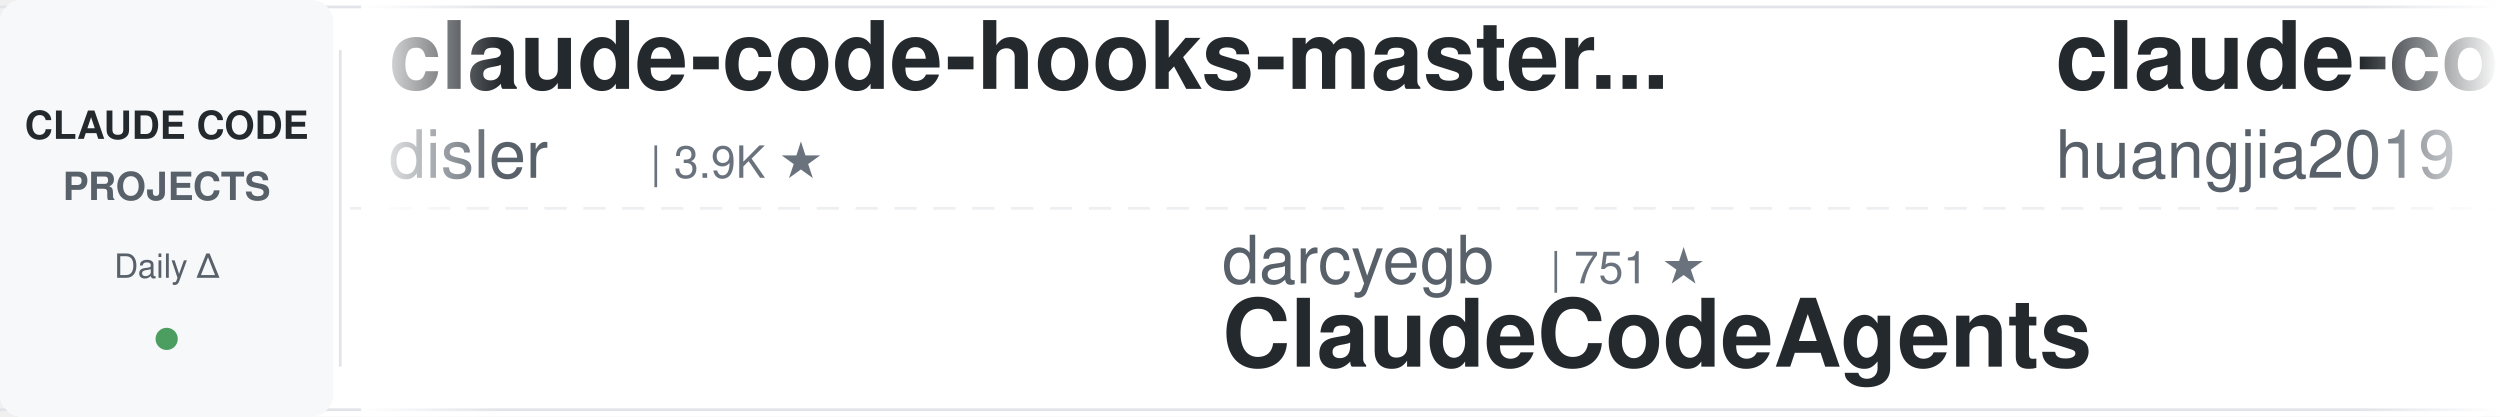
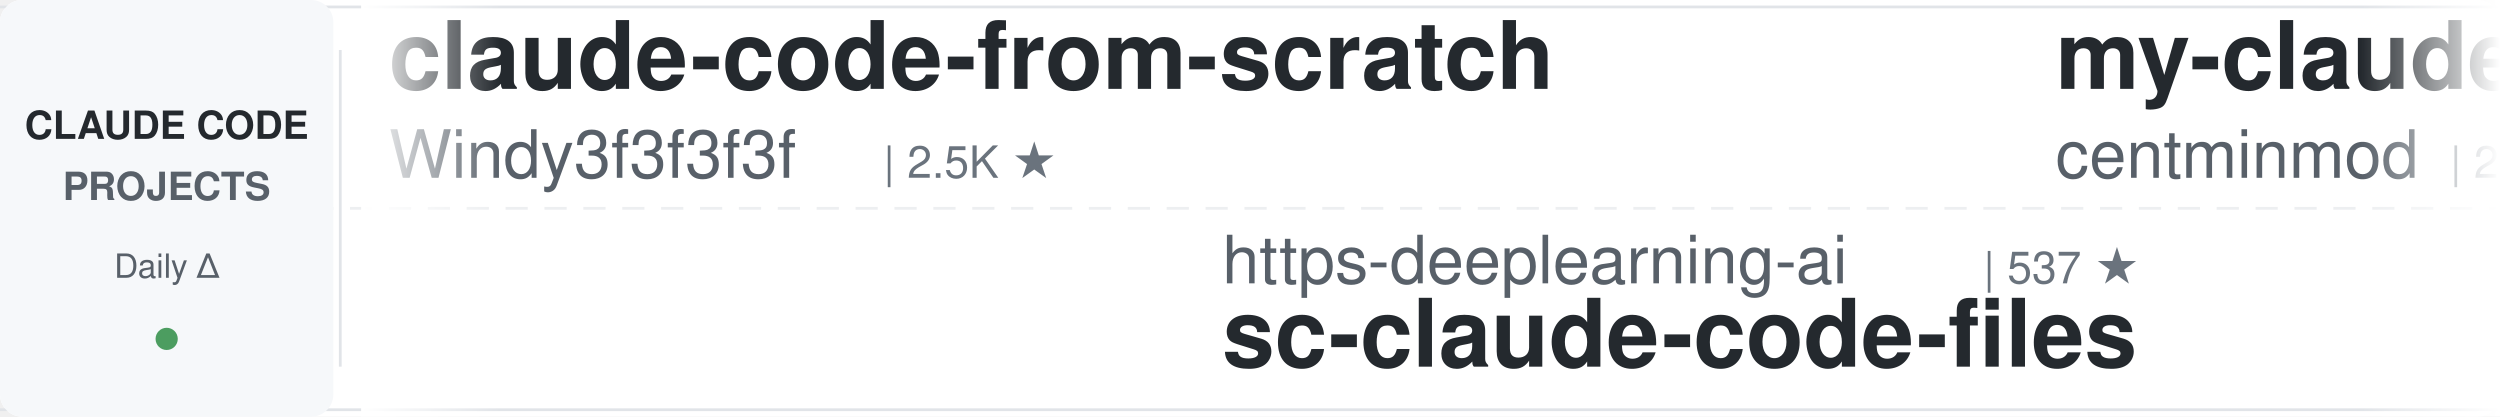
<svg xmlns="http://www.w3.org/2000/svg" width="900" height="150">
  <defs>
    <linearGradient id="leftFade" x1="0%" y1="0%" x2="100%" y2="0%">
      <stop offset="0%" style="stop-color:#ffffff;stop-opacity:1" />
      <stop offset="100%" style="stop-color:#ffffff;stop-opacity:0" />
    </linearGradient>
    <linearGradient id="rightFade" x1="0%" y1="0%" x2="100%" y2="0%">
      <stop offset="0%" style="stop-color:#ffffff;stop-opacity:0" />
      <stop offset="100%" style="stop-color:#ffffff;stop-opacity:1" />
    </linearGradient>
  </defs>
  <rect width="900" height="150" fill="#ffffff" rx="8" />
  <rect x="0" y="2" width="900" height="1" fill="#e1e4e8" />
  <rect x="0" y="147" width="900" height="1" fill="#e1e4e8" />
  <line x1="0" y1="75" x2="900" y2="75" stroke="#e1e4e8" stroke-width="1" stroke-dasharray="8 6" opacity="0.6" />
  <rect x="0" y="0" width="120" height="150" fill="#f6f8fa" rx="8" />
  <text x="60" y="50" font-family="-apple-system, BlinkMacSystemFont, 'Segoe UI', Helvetica, Arial, sans-serif" font-size="14" font-weight="600" fill="#24292e" text-anchor="middle">CLAUDE CODE</text>
  <text x="60" y="72" font-family="-apple-system, BlinkMacSystemFont, 'Segoe UI', Helvetica, Arial, sans-serif" font-size="14" font-weight="600" fill="#586069" text-anchor="middle">PROJECTS</text>
  <text x="60" y="100" font-family="-apple-system, BlinkMacSystemFont, 'Segoe UI', Helvetica, Arial, sans-serif" font-size="12" font-weight="500" fill="#586069" text-anchor="middle">Daily Δ</text>
  <circle cx="60" cy="122" r="4" fill="#22863a" opacity="0.8" />
  <rect x="122" y="18" width="1" height="114" fill="#e1e4e8" />
  <clipPath id="tickerClip">
    <rect x="130" y="0" width="770" height="150" />
  </clipPath>
  <g clip-path="url(#tickerClip)">
    <g id="tickerItems">
      <animateTransform attributeName="transform" attributeType="XML" type="translate" from="0 0" to="-3000 0" dur="54s" repeatCount="indefinite" />
      <g transform="translate(0, 0)">
+         <text x="140" y="32" font-family="-apple-system, BlinkMacSystemFont, 'Segoe UI', Helvetica, Arial, sans-serif" font-size="34" font-weight="600" fill="#24292e">claude-code-from-scratch</text>
+         <text x="140" y="64" font-family="-apple-system, BlinkMacSystemFont, 'Segoe UI', Helvetica, Arial, sans-serif" font-size="24" font-weight="400" fill="#586069">Windy3f3f3f3f</text>
+         <text x="318" y="64" font-family="-apple-system, BlinkMacSystemFont, 'Segoe UI', Helvetica, Arial, sans-serif" font-size="16" font-weight="500" fill="#6a737d">| 2.5K ★</text>
+       </g>
+       <g transform="translate(300, 0)">
+         <text x="140" y="102" font-family="-apple-system, BlinkMacSystemFont, 'Segoe UI', Helvetica, Arial, sans-serif" font-size="24" font-weight="400" fill="#586069">https-deeplearning-ai</text>
+         <text x="414" y="102" font-family="-apple-system, BlinkMacSystemFont, 'Segoe UI', Helvetica, Arial, sans-serif" font-size="16" font-weight="500" fill="#6a737d">| 537 ★</text>
+         <text x="140" y="132" font-family="-apple-system, BlinkMacSystemFont, 'Segoe UI', Helvetica, Arial, sans-serif" font-size="34" font-weight="600" fill="#24292e">sc-claude-code-files</text>
+       </g>
+       <g transform="translate(600, 0)">
+         <text x="140" y="32" font-family="-apple-system, BlinkMacSystemFont, 'Segoe UI', Helvetica, Arial, sans-serif" font-size="34" font-weight="600" fill="#24292e">my-claude-code-setup</text>
+         <text x="140" y="64" font-family="-apple-system, BlinkMacSystemFont, 'Segoe UI', Helvetica, Arial, sans-serif" font-size="24" font-weight="400" fill="#586069">centminmod</text>
+         <text x="282" y="64" font-family="-apple-system, BlinkMacSystemFont, 'Segoe UI', Helvetica, Arial, sans-serif" font-size="16" font-weight="500" fill="#6a737d">| 2.5K ★</text>
+       </g>
+       <g transform="translate(900, 0)">
+         <text x="140" y="102" font-family="-apple-system, BlinkMacSystemFont, 'Segoe UI', Helvetica, Arial, sans-serif" font-size="24" font-weight="400" fill="#586069">fuergaosi233</text>
+         <text x="306" y="102" font-family="-apple-system, BlinkMacSystemFont, 'Segoe UI', Helvetica, Arial, sans-serif" font-size="16" font-weight="500" fill="#6a737d">| 2.8K ★</text>
+         <text x="140" y="132" font-family="-apple-system, BlinkMacSystemFont, 'Segoe UI', Helvetica, Arial, sans-serif" font-size="34" font-weight="600" fill="#24292e">claude-code-proxy</text>
+       </g>
+       <g transform="translate(1200, 0)">
        <text x="140" y="32" font-family="-apple-system, BlinkMacSystemFont, 'Segoe UI', Helvetica, Arial, sans-serif" font-size="34" font-weight="600" fill="#24292e">claude-code-hooks-master...</text>
        <text x="140" y="64" font-family="-apple-system, BlinkMacSystemFont, 'Segoe UI', Helvetica, Arial, sans-serif" font-size="24" font-weight="400" fill="#586069">disler</text>
        <text x="234" y="64" font-family="-apple-system, BlinkMacSystemFont, 'Segoe UI', Helvetica, Arial, sans-serif" font-size="16" font-weight="500" fill="#6a737d">| 3.9K ★</text>
      </g>
-       <g transform="translate(300, 0)">
-         <text x="140" y="102" font-family="-apple-system, BlinkMacSystemFont, 'Segoe UI', Helvetica, Arial, sans-serif" font-size="24" font-weight="400" fill="#586069">darcyegb</text>
-         <text x="258" y="102" font-family="-apple-system, BlinkMacSystemFont, 'Segoe UI', Helvetica, Arial, sans-serif" font-size="16" font-weight="500" fill="#6a737d">| 751 ★</text>
-         <text x="140" y="132" font-family="-apple-system, BlinkMacSystemFont, 'Segoe UI', Helvetica, Arial, sans-serif" font-size="34" font-weight="600" fill="#24292e">ClaudeCodeAgents</text>
-       </g>
-       <g transform="translate(600, 0)">
-         <text x="140" y="32" font-family="-apple-system, BlinkMacSystemFont, 'Segoe UI', Helvetica, Arial, sans-serif" font-size="34" font-weight="600" fill="#24292e">claude-code-engineering</text>
-         <text x="140" y="64" font-family="-apple-system, BlinkMacSystemFont, 'Segoe UI', Helvetica, Arial, sans-serif" font-size="24" font-weight="400" fill="#586069">huangjia2019</text>
-         <text x="306" y="64" font-family="-apple-system, BlinkMacSystemFont, 'Segoe UI', Helvetica, Arial, sans-serif" font-size="16" font-weight="500" fill="#6a737d">| 1.0K ★</text>
-       </g>
-       <g transform="translate(900, 0)">
-         <text x="140" y="102" font-family="-apple-system, BlinkMacSystemFont, 'Segoe UI', Helvetica, Arial, sans-serif" font-size="24" font-weight="400" fill="#586069">anthropics</text>
-         <text x="282" y="102" font-family="-apple-system, BlinkMacSystemFont, 'Segoe UI', Helvetica, Arial, sans-serif" font-size="16" font-weight="500" fill="#6a737d">| 8.5K ★</text>
-         <text x="140" y="132" font-family="-apple-system, BlinkMacSystemFont, 'Segoe UI', Helvetica, Arial, sans-serif" font-size="34" font-weight="600" fill="#24292e">claude-code-action</text>
-       </g>
-       <g transform="translate(1200, 0)">
-         <text x="140" y="32" font-family="-apple-system, BlinkMacSystemFont, 'Segoe UI', Helvetica, Arial, sans-serif" font-size="34" font-weight="600" fill="#24292e">claude-code-harness</text>
-         <text x="140" y="64" font-family="-apple-system, BlinkMacSystemFont, 'Segoe UI', Helvetica, Arial, sans-serif" font-size="24" font-weight="400" fill="#586069">Chachamaru127</text>
-         <text x="318" y="64" font-family="-apple-system, BlinkMacSystemFont, 'Segoe UI', Helvetica, Arial, sans-serif" font-size="16" font-weight="500" fill="#6a737d">| 3.0K ★</text>
-       </g>
      <g transform="translate(1500, 0)">
-         <text x="140" y="102" font-family="-apple-system, BlinkMacSystemFont, 'Segoe UI', Helvetica, Arial, sans-serif" font-size="24" font-weight="400" fill="#586069">AprilNEA</text>
-         <text x="258" y="102" font-family="-apple-system, BlinkMacSystemFont, 'Segoe UI', Helvetica, Arial, sans-serif" font-size="16" font-weight="500" fill="#6a737d">| 393 ★</text>
-         <text x="140" y="132" font-family="-apple-system, BlinkMacSystemFont, 'Segoe UI', Helvetica, Arial, sans-serif" font-size="34" font-weight="600" fill="#24292e">claude-code-source</text>
+         <text x="140" y="102" font-family="-apple-system, BlinkMacSystemFont, 'Segoe UI', Helvetica, Arial, sans-serif" font-size="24" font-weight="400" fill="#586069">Yuyz0112</text>
+         <text x="258" y="102" font-family="-apple-system, BlinkMacSystemFont, 'Segoe UI', Helvetica, Arial, sans-serif" font-size="16" font-weight="500" fill="#6a737d">| 2.4K ★</text>
+         <text x="140" y="132" font-family="-apple-system, BlinkMacSystemFont, 'Segoe UI', Helvetica, Arial, sans-serif" font-size="34" font-weight="600" fill="#24292e">claude-code-reverse</text>
      </g>
      <g transform="translate(1800, 0)">
-         <text x="140" y="32" font-family="-apple-system, BlinkMacSystemFont, 'Segoe UI', Helvetica, Arial, sans-serif" font-size="34" font-weight="600" fill="#24292e">claude-code-my-workflow</text>
-         <text x="140" y="64" font-family="-apple-system, BlinkMacSystemFont, 'Segoe UI', Helvetica, Arial, sans-serif" font-size="24" font-weight="400" fill="#586069">pedrohcgs</text>
-         <text x="270" y="64" font-family="-apple-system, BlinkMacSystemFont, 'Segoe UI', Helvetica, Arial, sans-serif" font-size="16" font-weight="500" fill="#6a737d">| 1.4K ★</text>
+         <text x="140" y="32" font-family="-apple-system, BlinkMacSystemFont, 'Segoe UI', Helvetica, Arial, sans-serif" font-size="34" font-weight="600" fill="#24292e">Open-ClaudeCode</text>
+         <text x="140" y="64" font-family="-apple-system, BlinkMacSystemFont, 'Segoe UI', Helvetica, Arial, sans-serif" font-size="24" font-weight="400" fill="#586069">LING71671</text>
+         <text x="270" y="64" font-family="-apple-system, BlinkMacSystemFont, 'Segoe UI', Helvetica, Arial, sans-serif" font-size="16" font-weight="500" fill="#6a737d">| 931 ★</text>
      </g>
      <g transform="translate(2100, 0)">
-         <text x="140" y="102" font-family="-apple-system, BlinkMacSystemFont, 'Segoe UI', Helvetica, Arial, sans-serif" font-size="24" font-weight="400" fill="#586069">anthropics</text>
-         <text x="282" y="102" font-family="-apple-system, BlinkMacSystemFont, 'Segoe UI', Helvetica, Arial, sans-serif" font-size="16" font-weight="500" fill="#6a737d">| 5.7K ★</text>
-         <text x="140" y="132" font-family="-apple-system, BlinkMacSystemFont, 'Segoe UI', Helvetica, Arial, sans-serif" font-size="34" font-weight="600" fill="#24292e">claude-code-security-rev...</text>
+         <text x="140" y="102" font-family="-apple-system, BlinkMacSystemFont, 'Segoe UI', Helvetica, Arial, sans-serif" font-size="24" font-weight="400" fill="#586069">AICoderTudou</text>
+         <text x="306" y="102" font-family="-apple-system, BlinkMacSystemFont, 'Segoe UI', Helvetica, Arial, sans-serif" font-size="16" font-weight="500" fill="#6a737d">| 497 ★</text>
+         <text x="140" y="132" font-family="-apple-system, BlinkMacSystemFont, 'Segoe UI', Helvetica, Arial, sans-serif" font-size="34" font-weight="600" fill="#24292e">claude-code-tudou</text>
      </g>
      <g transform="translate(2400, 0)">
-         <text x="140" y="32" font-family="-apple-system, BlinkMacSystemFont, 'Segoe UI', Helvetica, Arial, sans-serif" font-size="34" font-weight="600" fill="#24292e">claude-code-system-promp...</text>
-         <text x="140" y="64" font-family="-apple-system, BlinkMacSystemFont, 'Segoe UI', Helvetica, Arial, sans-serif" font-size="24" font-weight="400" fill="#586069">Piebald-AI</text>
-         <text x="282" y="64" font-family="-apple-system, BlinkMacSystemFont, 'Segoe UI', Helvetica, Arial, sans-serif" font-size="16" font-weight="500" fill="#6a737d">| 12.1K ★</text>
+         <text x="140" y="32" font-family="-apple-system, BlinkMacSystemFont, 'Segoe UI', Helvetica, Arial, sans-serif" font-size="34" font-weight="600" fill="#24292e">claude-code-templates</text>
+         <text x="140" y="64" font-family="-apple-system, BlinkMacSystemFont, 'Segoe UI', Helvetica, Arial, sans-serif" font-size="24" font-weight="400" fill="#586069">davila7</text>
+         <text x="246" y="64" font-family="-apple-system, BlinkMacSystemFont, 'Segoe UI', Helvetica, Arial, sans-serif" font-size="16" font-weight="500" fill="#6a737d">| 30.0K ★</text>
      </g>
      <g transform="translate(2700, 0)">
-         <text x="140" y="102" font-family="-apple-system, BlinkMacSystemFont, 'Segoe UI', Helvetica, Arial, sans-serif" font-size="24" font-weight="400" fill="#586069">xu-xiang</text>
-         <text x="258" y="102" font-family="-apple-system, BlinkMacSystemFont, 'Segoe UI', Helvetica, Arial, sans-serif" font-size="16" font-weight="500" fill="#6a737d">| 1.8K ★</text>
-         <text x="140" y="132" font-family="-apple-system, BlinkMacSystemFont, 'Segoe UI', Helvetica, Arial, sans-serif" font-size="34" font-weight="600" fill="#24292e">everything-claude-code-z...</text>
+         <text x="140" y="102" font-family="-apple-system, BlinkMacSystemFont, 'Segoe UI', Helvetica, Arial, sans-serif" font-size="24" font-weight="400" fill="#586069">Cranot</text>
+         <text x="234" y="102" font-family="-apple-system, BlinkMacSystemFont, 'Segoe UI', Helvetica, Arial, sans-serif" font-size="16" font-weight="500" fill="#6a737d">| 2.9K ★</text>
+         <text x="140" y="132" font-family="-apple-system, BlinkMacSystemFont, 'Segoe UI', Helvetica, Arial, sans-serif" font-size="34" font-weight="600" fill="#24292e">claude-code-guide</text>
      </g>
      <g transform="translate(3000, 0)">
-         <text x="140" y="32" font-family="-apple-system, BlinkMacSystemFont, 'Segoe UI', Helvetica, Arial, sans-serif" font-size="34" font-weight="600" fill="#24292e">claude-code-hooks-master...</text>
-         <text x="140" y="64" font-family="-apple-system, BlinkMacSystemFont, 'Segoe UI', Helvetica, Arial, sans-serif" font-size="24" font-weight="400" fill="#586069">disler</text>
-         <text x="234" y="64" font-family="-apple-system, BlinkMacSystemFont, 'Segoe UI', Helvetica, Arial, sans-serif" font-size="16" font-weight="500" fill="#6a737d">| 3.9K ★</text>
+         <text x="140" y="32" font-family="-apple-system, BlinkMacSystemFont, 'Segoe UI', Helvetica, Arial, sans-serif" font-size="34" font-weight="600" fill="#24292e">claude-code-from-scratch</text>
+         <text x="140" y="64" font-family="-apple-system, BlinkMacSystemFont, 'Segoe UI', Helvetica, Arial, sans-serif" font-size="24" font-weight="400" fill="#586069">Windy3f3f3f3f</text>
+         <text x="318" y="64" font-family="-apple-system, BlinkMacSystemFont, 'Segoe UI', Helvetica, Arial, sans-serif" font-size="16" font-weight="500" fill="#6a737d">| 2.5K ★</text>
      </g>
      <g transform="translate(3300, 0)">
-         <text x="140" y="102" font-family="-apple-system, BlinkMacSystemFont, 'Segoe UI', Helvetica, Arial, sans-serif" font-size="24" font-weight="400" fill="#586069">darcyegb</text>
-         <text x="258" y="102" font-family="-apple-system, BlinkMacSystemFont, 'Segoe UI', Helvetica, Arial, sans-serif" font-size="16" font-weight="500" fill="#6a737d">| 751 ★</text>
-         <text x="140" y="132" font-family="-apple-system, BlinkMacSystemFont, 'Segoe UI', Helvetica, Arial, sans-serif" font-size="34" font-weight="600" fill="#24292e">ClaudeCodeAgents</text>
+         <text x="140" y="102" font-family="-apple-system, BlinkMacSystemFont, 'Segoe UI', Helvetica, Arial, sans-serif" font-size="24" font-weight="400" fill="#586069">https-deeplearning-ai</text>
+         <text x="414" y="102" font-family="-apple-system, BlinkMacSystemFont, 'Segoe UI', Helvetica, Arial, sans-serif" font-size="16" font-weight="500" fill="#6a737d">| 537 ★</text>
+         <text x="140" y="132" font-family="-apple-system, BlinkMacSystemFont, 'Segoe UI', Helvetica, Arial, sans-serif" font-size="34" font-weight="600" fill="#24292e">sc-claude-code-files</text>
      </g>
      <g transform="translate(3600, 0)">
-         <text x="140" y="32" font-family="-apple-system, BlinkMacSystemFont, 'Segoe UI', Helvetica, Arial, sans-serif" font-size="34" font-weight="600" fill="#24292e">claude-code-engineering</text>
-         <text x="140" y="64" font-family="-apple-system, BlinkMacSystemFont, 'Segoe UI', Helvetica, Arial, sans-serif" font-size="24" font-weight="400" fill="#586069">huangjia2019</text>
-         <text x="306" y="64" font-family="-apple-system, BlinkMacSystemFont, 'Segoe UI', Helvetica, Arial, sans-serif" font-size="16" font-weight="500" fill="#6a737d">| 1.0K ★</text>
+         <text x="140" y="32" font-family="-apple-system, BlinkMacSystemFont, 'Segoe UI', Helvetica, Arial, sans-serif" font-size="34" font-weight="600" fill="#24292e">my-claude-code-setup</text>
+         <text x="140" y="64" font-family="-apple-system, BlinkMacSystemFont, 'Segoe UI', Helvetica, Arial, sans-serif" font-size="24" font-weight="400" fill="#586069">centminmod</text>
+         <text x="282" y="64" font-family="-apple-system, BlinkMacSystemFont, 'Segoe UI', Helvetica, Arial, sans-serif" font-size="16" font-weight="500" fill="#6a737d">| 2.5K ★</text>
      </g>
      <g transform="translate(3900, 0)">
-         <text x="140" y="102" font-family="-apple-system, BlinkMacSystemFont, 'Segoe UI', Helvetica, Arial, sans-serif" font-size="24" font-weight="400" fill="#586069">anthropics</text>
-         <text x="282" y="102" font-family="-apple-system, BlinkMacSystemFont, 'Segoe UI', Helvetica, Arial, sans-serif" font-size="16" font-weight="500" fill="#6a737d">| 8.5K ★</text>
-         <text x="140" y="132" font-family="-apple-system, BlinkMacSystemFont, 'Segoe UI', Helvetica, Arial, sans-serif" font-size="34" font-weight="600" fill="#24292e">claude-code-action</text>
+         <text x="140" y="102" font-family="-apple-system, BlinkMacSystemFont, 'Segoe UI', Helvetica, Arial, sans-serif" font-size="24" font-weight="400" fill="#586069">fuergaosi233</text>
+         <text x="306" y="102" font-family="-apple-system, BlinkMacSystemFont, 'Segoe UI', Helvetica, Arial, sans-serif" font-size="16" font-weight="500" fill="#6a737d">| 2.8K ★</text>
+         <text x="140" y="132" font-family="-apple-system, BlinkMacSystemFont, 'Segoe UI', Helvetica, Arial, sans-serif" font-size="34" font-weight="600" fill="#24292e">claude-code-proxy</text>
      </g>
    </g>
  </g>
  <rect x="130" y="0" width="50" height="150" fill="url(#leftFade)" />
  <rect x="850" y="0" width="50" height="150" fill="url(#rightFade)" />
</svg>
